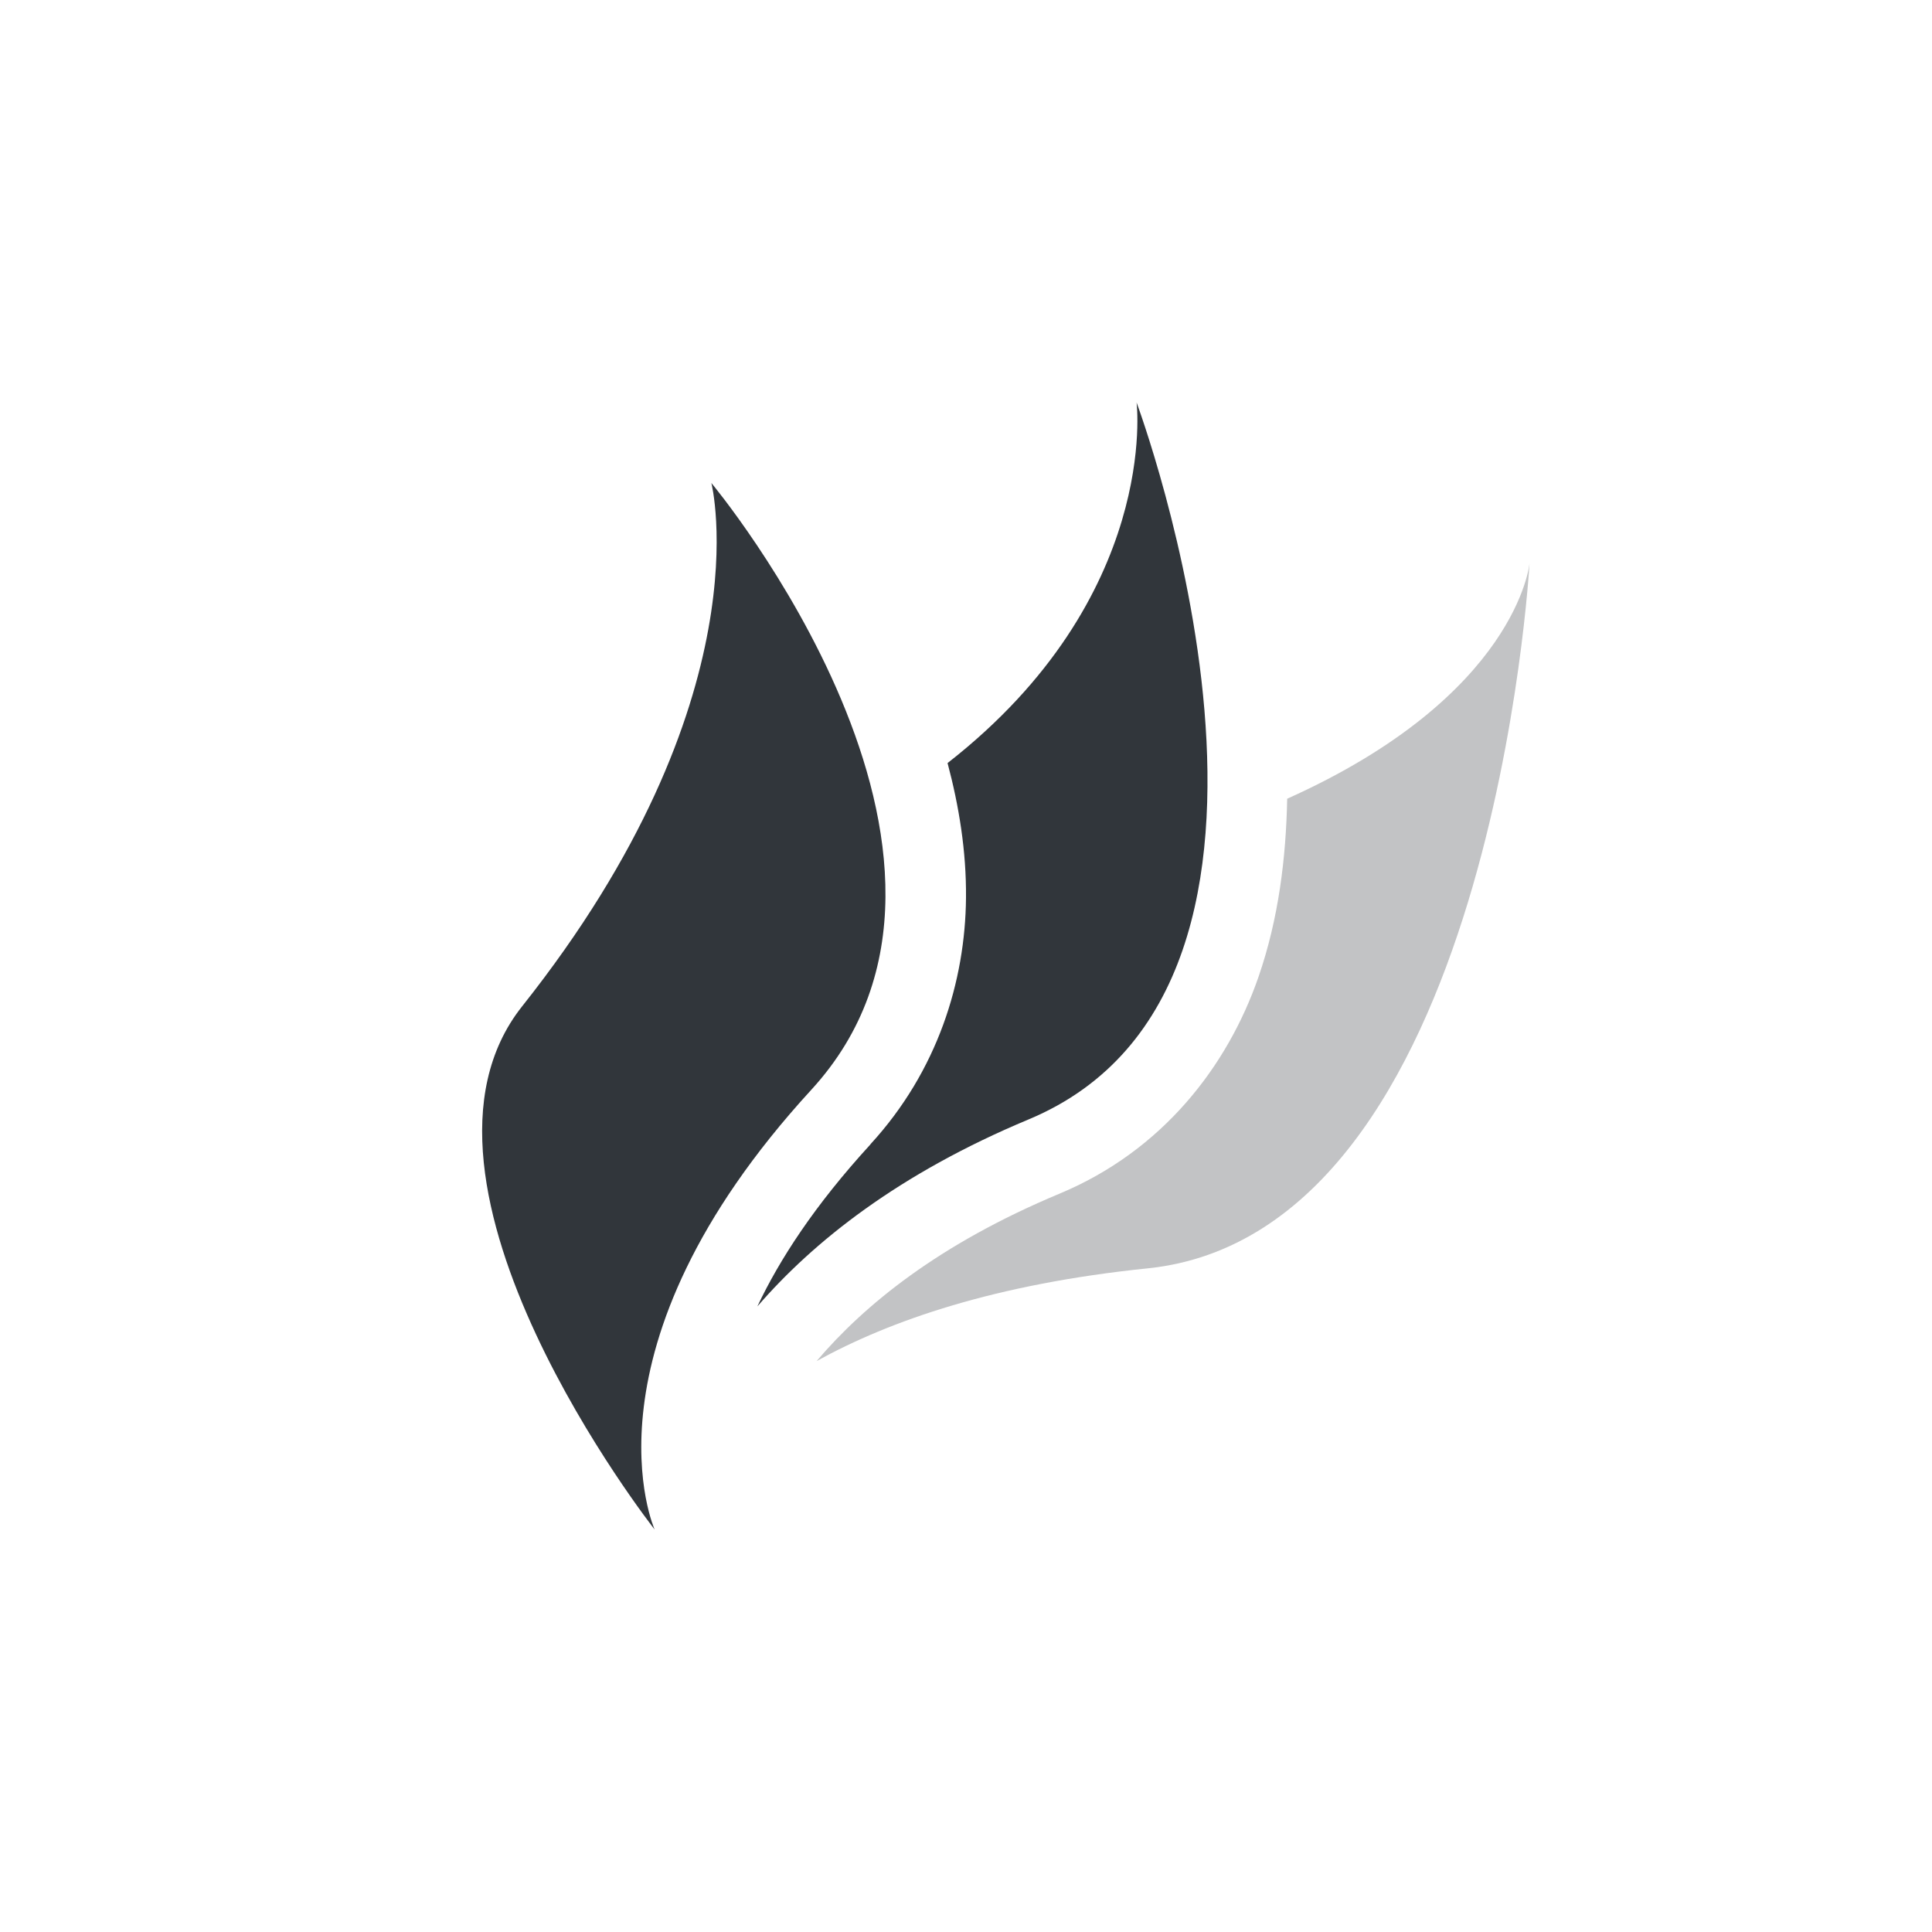
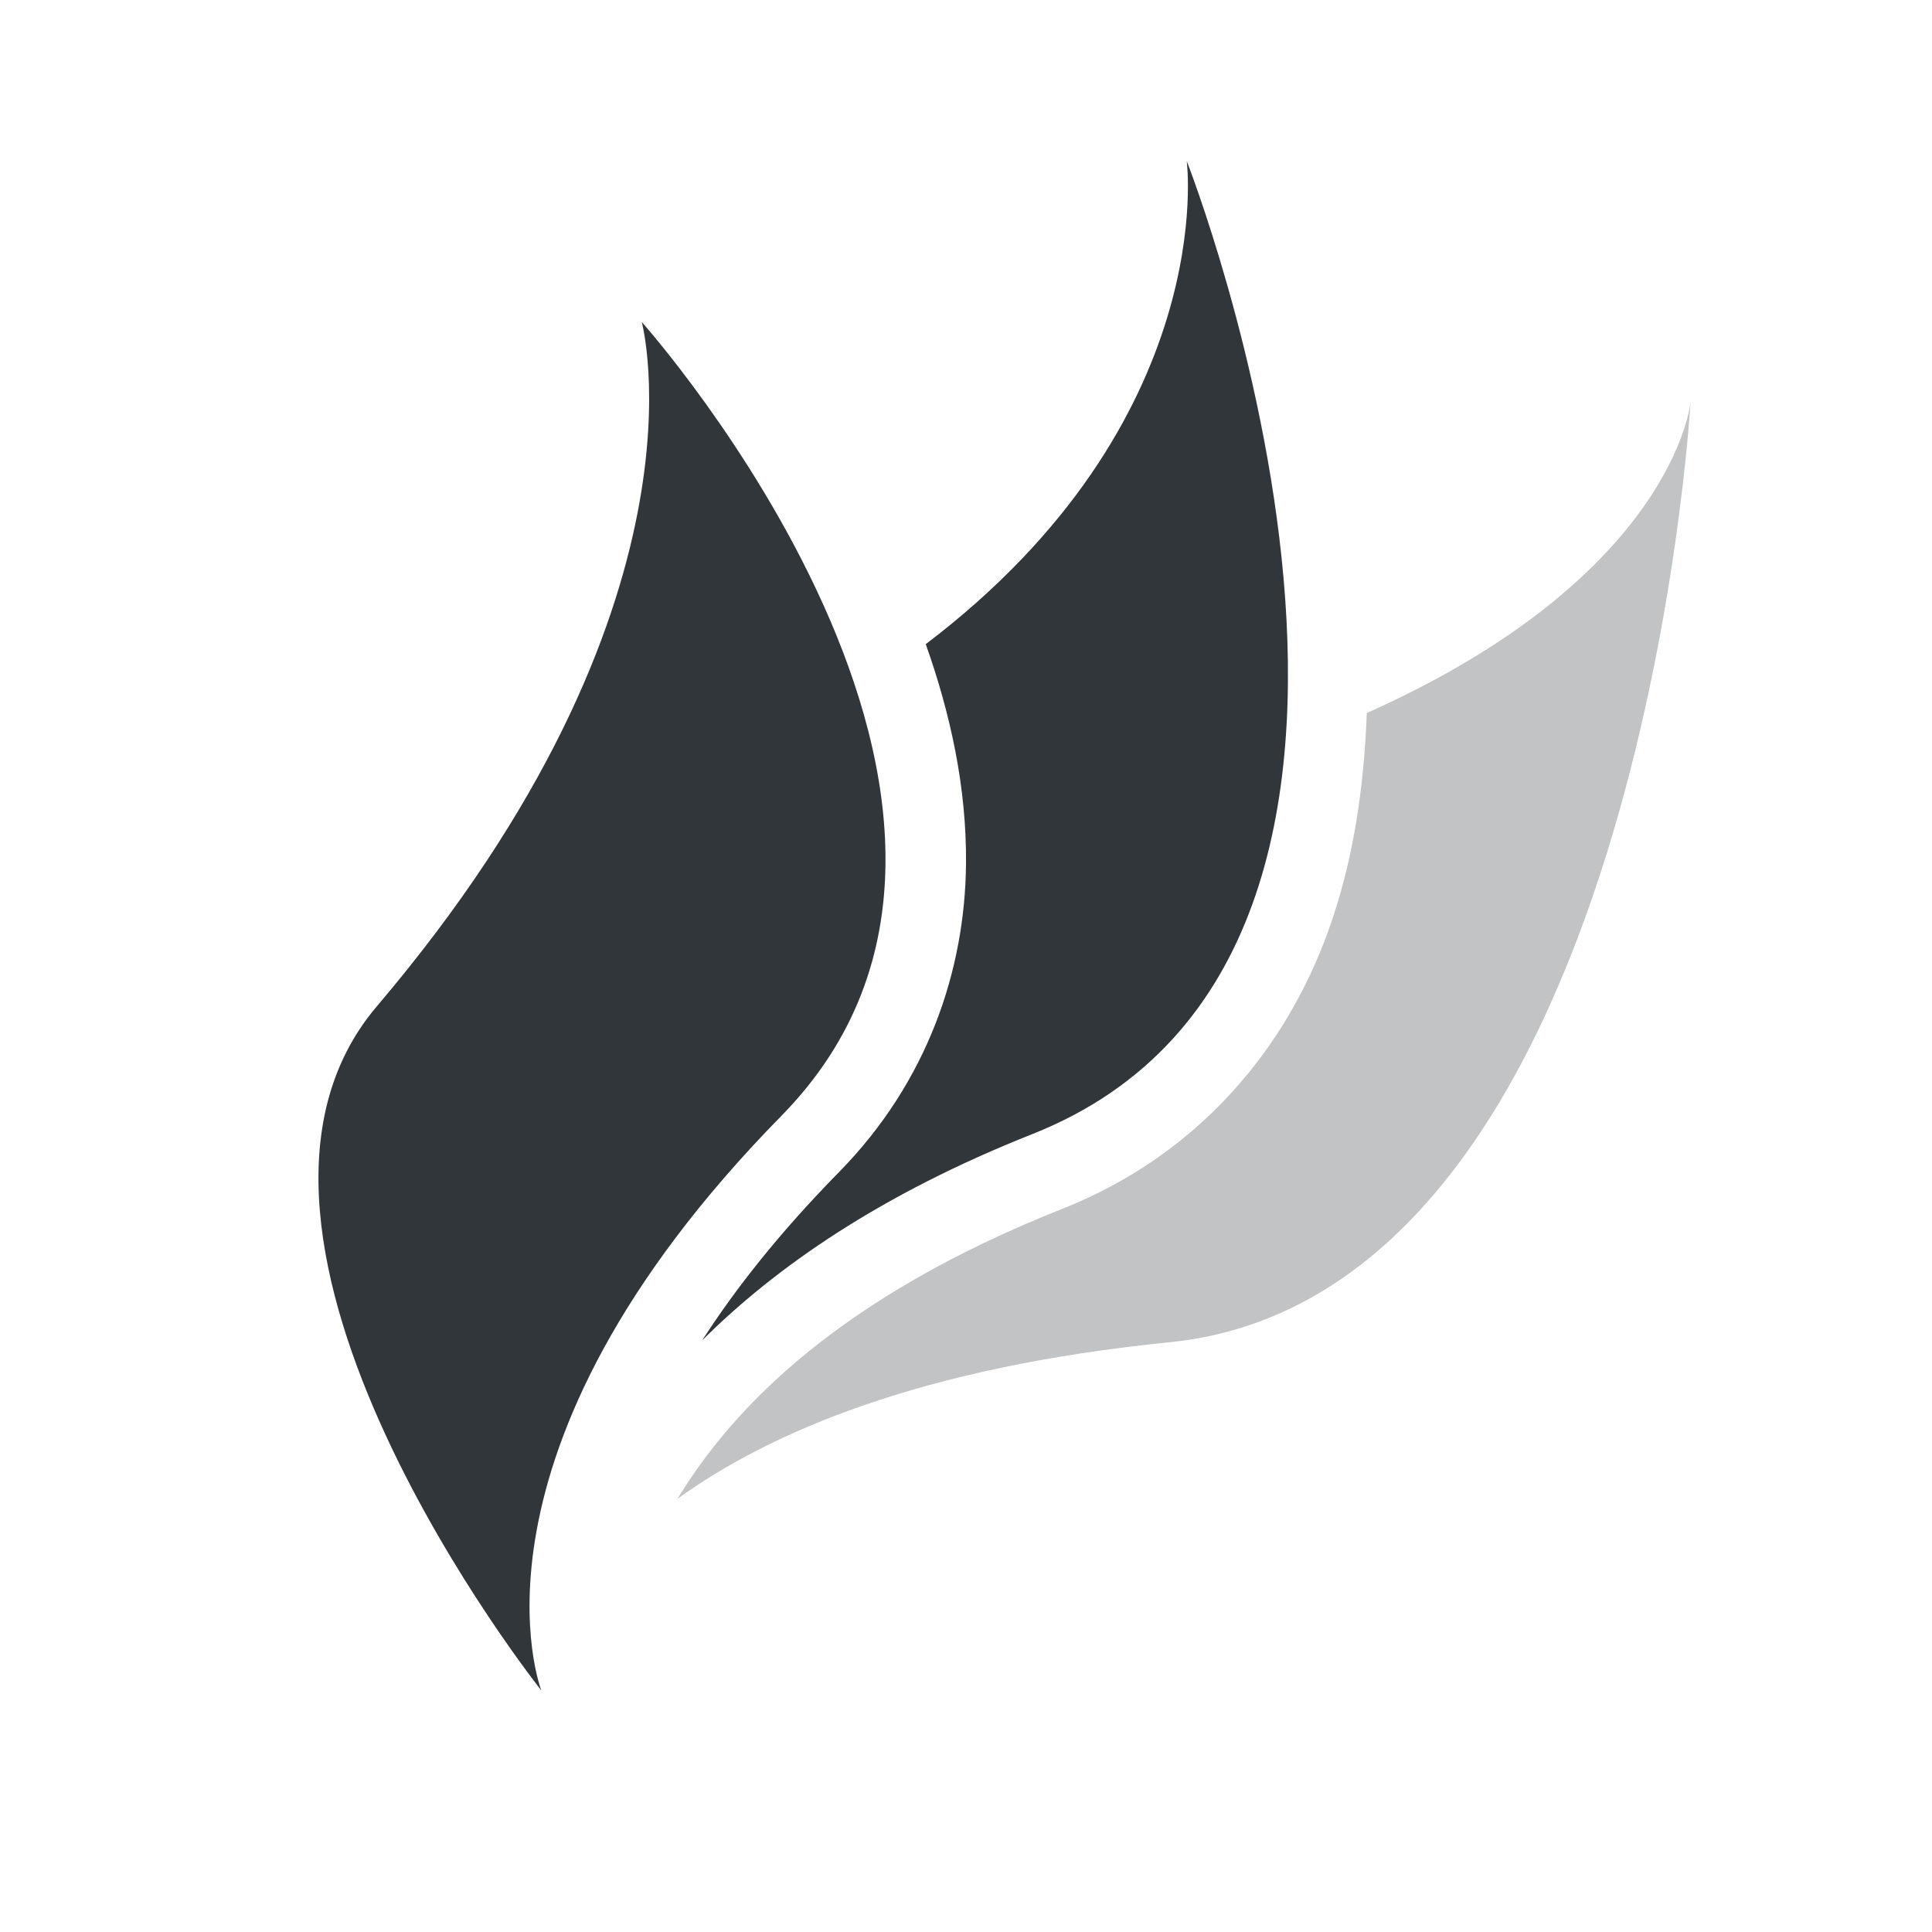
<svg xmlns="http://www.w3.org/2000/svg" width="24" height="24" version="1.1">
  <defs>
    <style id="current-color-scheme" type="text/css">
   .ColorScheme-Text { color:#31363b; } .ColorScheme-Highlight { color:#3daee9; }
  </style>
  </defs>
-   <g transform="matrix(1,0,0,1,4,4)">
-     <path class="ColorScheme-Text" d="M 15,3 C 15,3 14.85,4.639 11.99,5.922 11.975,6.659 11.884,7.409 11.635,8.131 11.251,9.244 10.442,10.294 9.162,10.828 7.659,11.456 6.738,12.21 6.144,12.908 7.06,12.402 8.368,11.95 10.256,11.756 14.538,11.316 15,3 15,3 Z" style="opacity:0.3;fill:currentColor" />
-     <path class="ColorScheme-Text" d="M 10.119,1 C 10.119,1 10.416,3.414 7.771,5.479 7.912,6.01 8.005,6.569 8,7.152 7.991,8.188 7.648,9.304 6.814,10.213 V 10.215 C 6.115,10.978 5.682,11.65 5.408,12.229 6.106,11.422 7.163,10.58 8.777,9.906 12.814,8.222 10.119,1 10.119,1 Z" style="fill:currentColor" />
-     <path class="ColorScheme-Text" d="M 2.486,8.501 C 5.519,4.68 4.837,2 4.837,2 4.837,2 8.722,6.655 6.078,9.538 3.124,12.759 4.132,15 4.132,15 4.132,15 0.747,10.692 2.486,8.501 Z" style="fill:currentColor" />
+   <g transform="translate(1,1)">
+     <path class="ColorScheme-Text" d="M 20,4 C 20,4 19.798,6.152 15.979,7.857 15.944,8.774 15.815,9.698 15.496,10.576 14.971,12.023 13.898,13.342 12.193,14.018 9.44,15.109 8.106,16.479 7.416,17.619 8.568,16.787 10.444,15.984 13.529,15.674 19.37,15.088 20,4 20,4 Z" style="opacity:0.3;fill:currentColor" />
+     <path class="ColorScheme-Text" d="M 13.742,1 C 13.742,1 14.165,4.219 10.5,7.002 10.802,7.853 11.01,8.776 11,9.736 10.987,11.045 10.529,12.432 9.424,13.559 8.68,14.316 8.131,15.016 7.723,15.65 8.632,14.745 9.931,13.838 11.824,13.088 17.59,10.803 13.742,1 13.742,1 Z" style="fill:currentColor" />
+     <path class="ColorScheme-Text" d="M 3.681,11.501 C 7.927,6.504 6.972,3 6.972,3 6.972,3 12.411,9.087 8.71,12.858 4.575,17.07 5.725,20 5.725,20 5.725,20 1.246,14.367 3.681,11.501 Z" style="fill:currentColor" />
  </g>
</svg>
